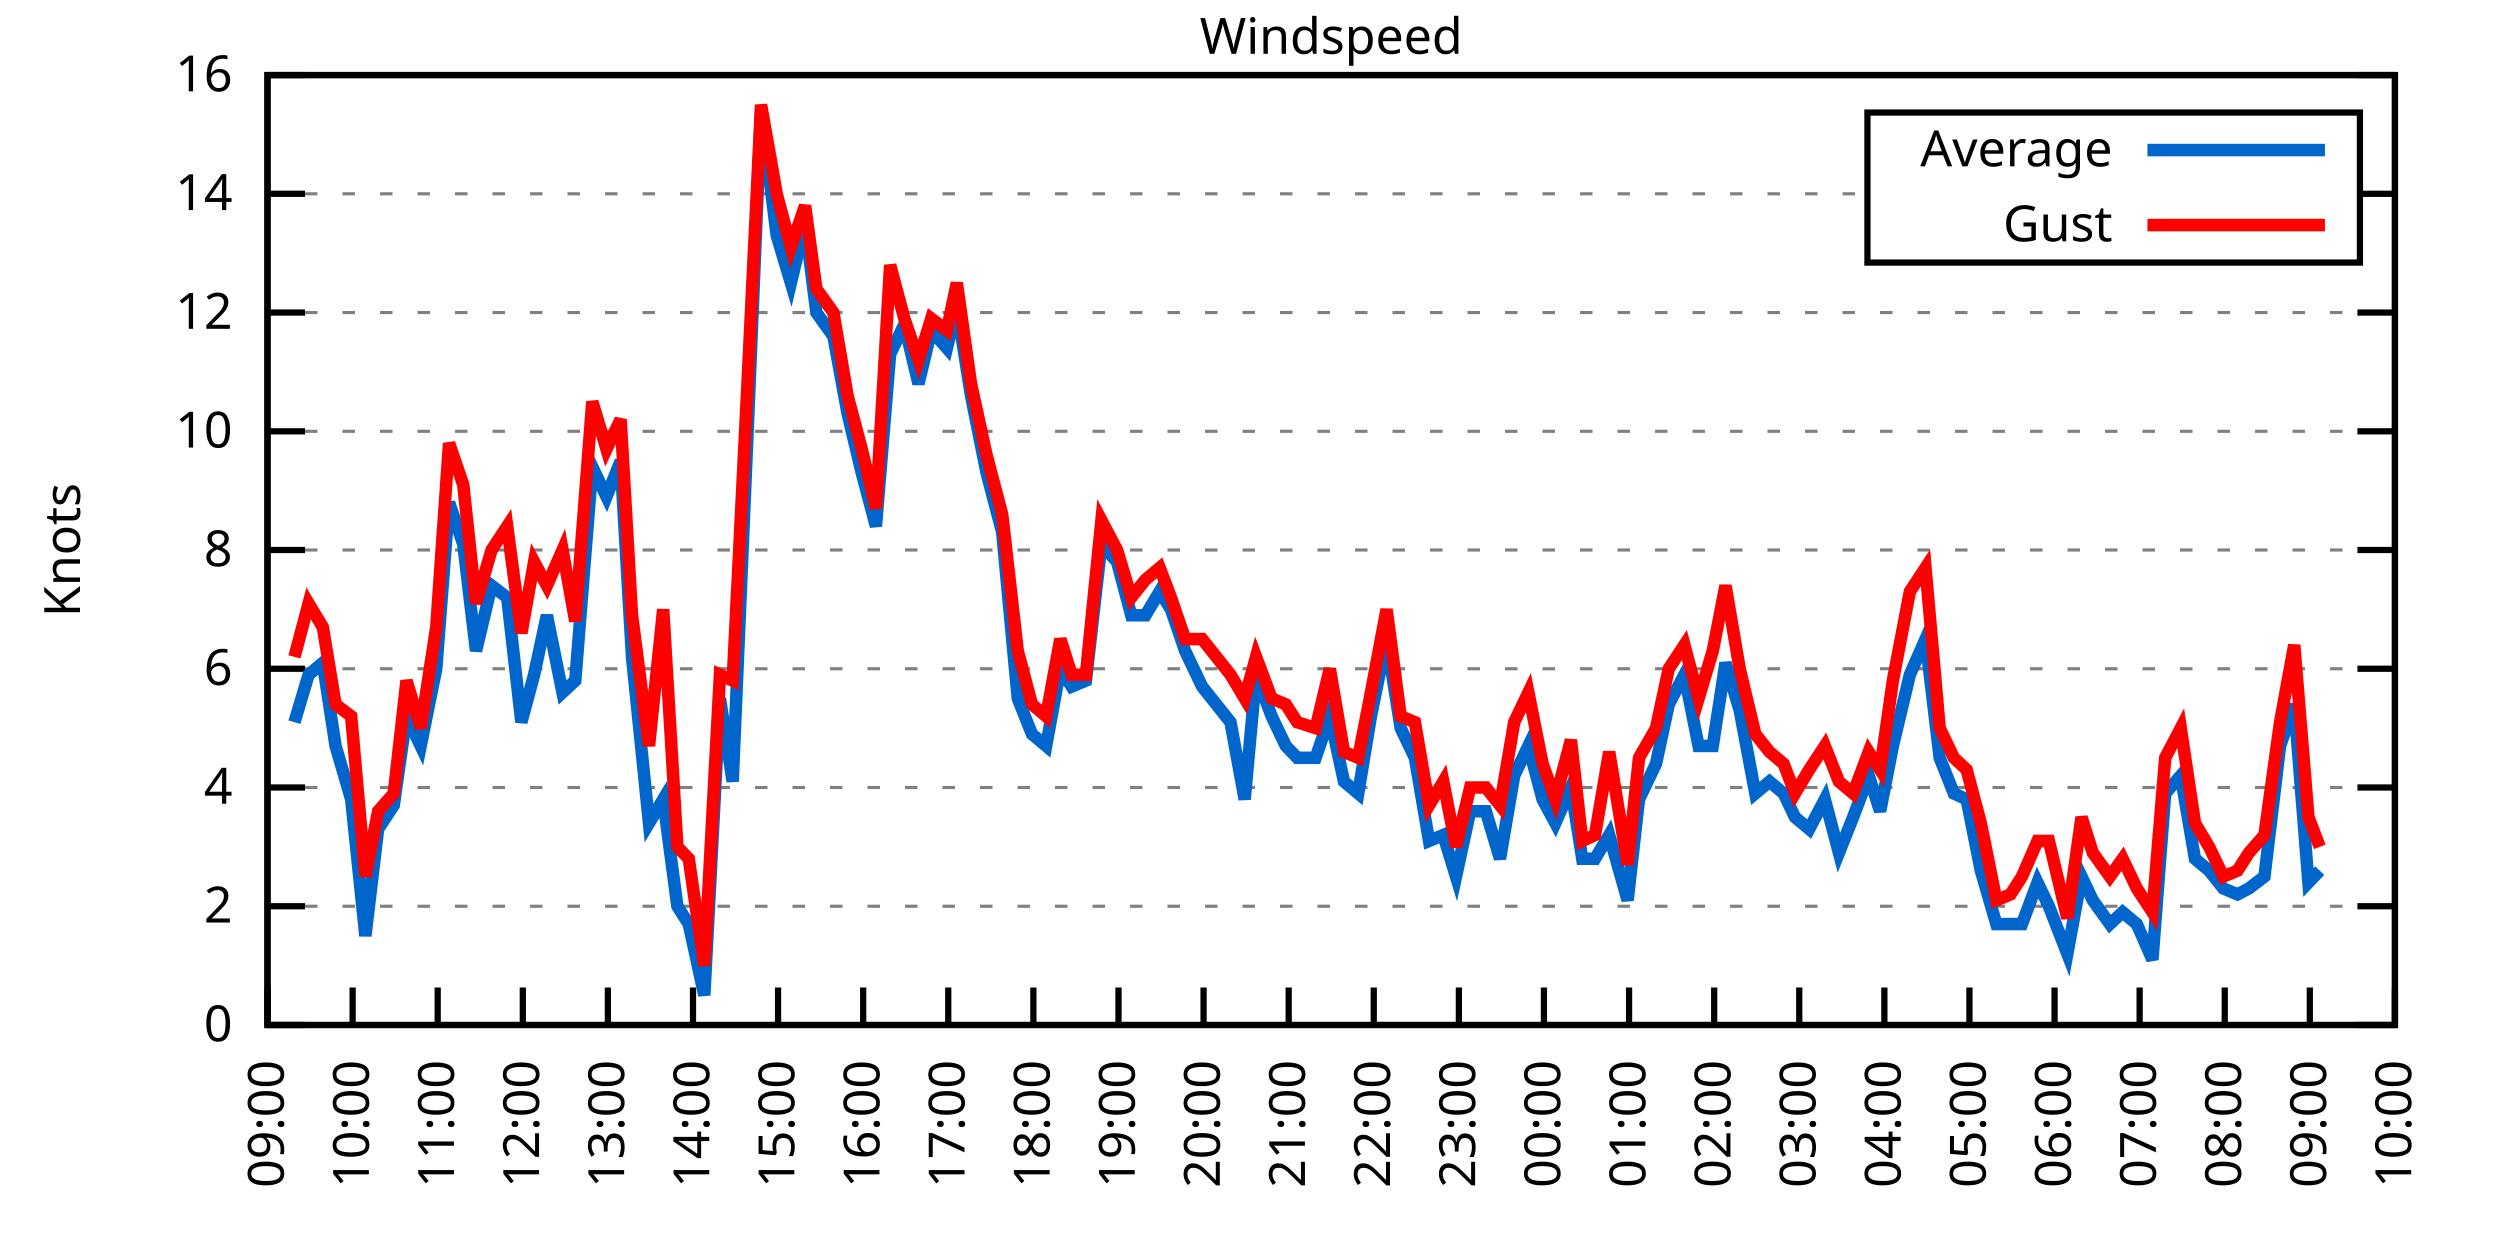
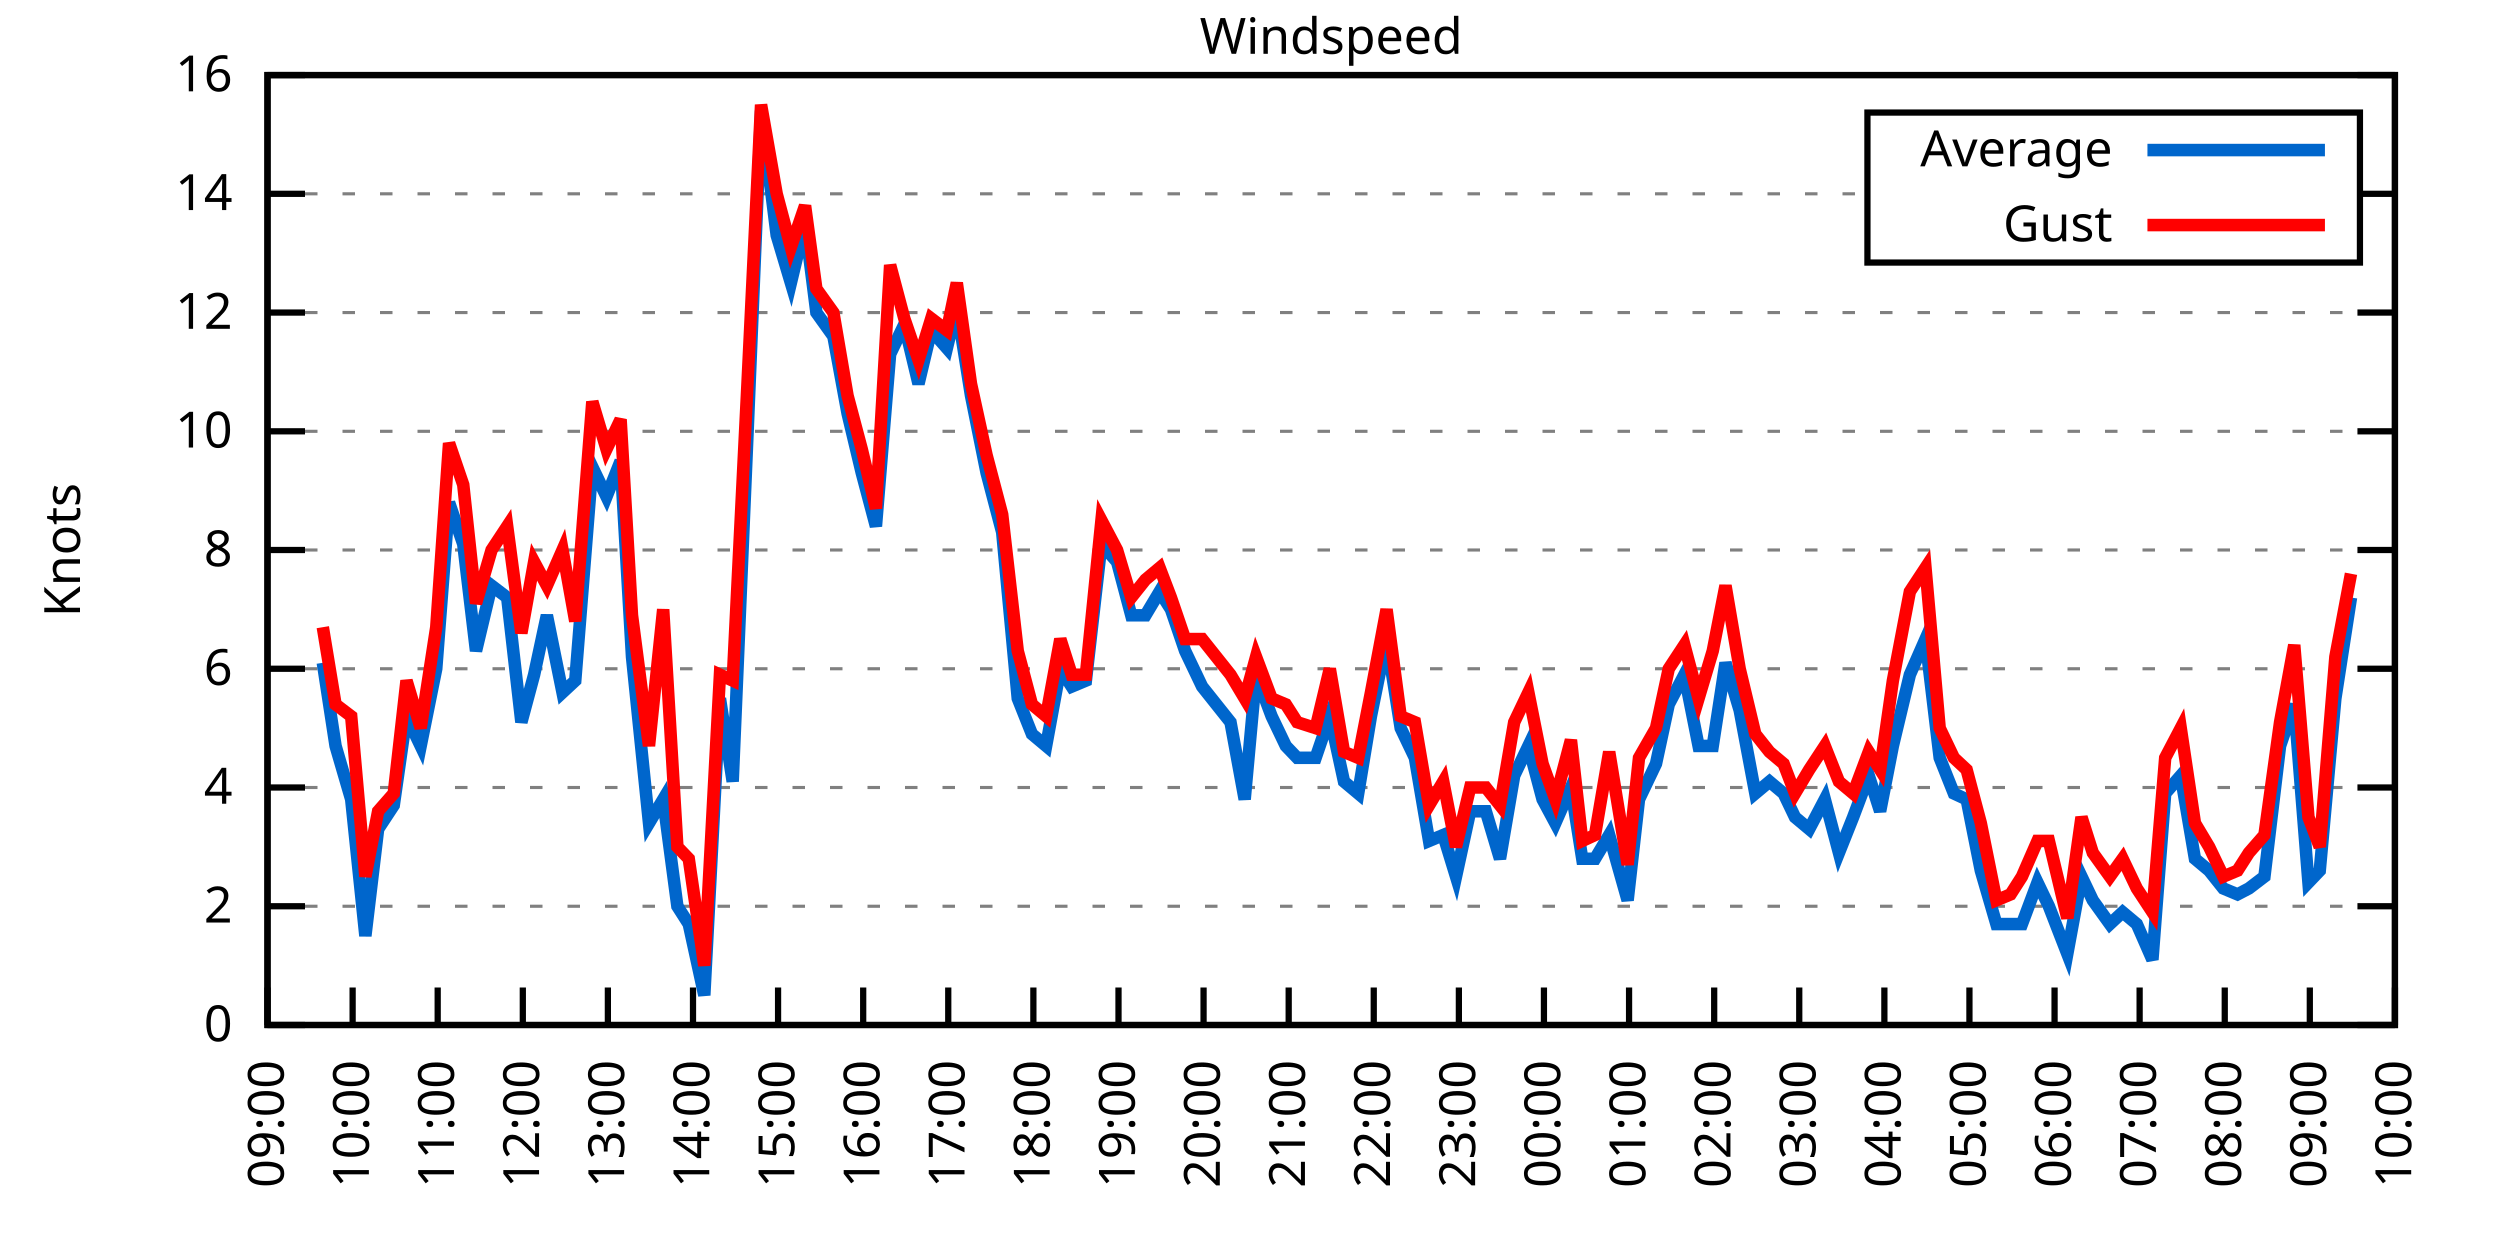
<svg xmlns="http://www.w3.org/2000/svg" xmlns:xlink="http://www.w3.org/1999/xlink" width="400" height="200" viewBox="0 0 400 200">
  <g id="gnuplot_canvas">
    <rect x="0" y="0" width="400" height="200" fill="none" />
    <defs>
      <circle id="gpDot" r="0.5" stroke-width="0.5" stroke="currentColor" />
      <path id="gpPt0" stroke-width="0.333" stroke="currentColor" d="M-1,0 h2 M0,-1 v2" />
      <path id="gpPt1" stroke-width="0.333" stroke="currentColor" d="M-1,-1 L1,1 M1,-1 L-1,1" />
      <path id="gpPt2" stroke-width="0.333" stroke="currentColor" d="M-1,0 L1,0 M0,-1 L0,1 M-1,-1 L1,1 M-1,1 L1,-1" />
      <rect id="gpPt3" stroke-width="0.333" stroke="currentColor" x="-1" y="-1" width="2" height="2" />
      <rect id="gpPt4" stroke-width="0.333" stroke="currentColor" fill="currentColor" x="-1" y="-1" width="2" height="2" />
      <circle id="gpPt5" stroke-width="0.333" stroke="currentColor" cx="0" cy="0" r="1" />
      <use xlink:href="#gpPt5" id="gpPt6" fill="currentColor" stroke="none" />
      <path id="gpPt7" stroke-width="0.333" stroke="currentColor" d="M0,-1.33 L-1.33,0.67 L1.33,0.67 z" />
      <use xlink:href="#gpPt7" id="gpPt8" fill="currentColor" stroke="none" />
      <use xlink:href="#gpPt7" id="gpPt9" stroke="currentColor" transform="rotate(180)" />
      <use xlink:href="#gpPt9" id="gpPt10" fill="currentColor" stroke="none" />
      <use xlink:href="#gpPt3" id="gpPt11" stroke="currentColor" transform="rotate(45)" />
      <use xlink:href="#gpPt11" id="gpPt12" fill="currentColor" stroke="none" />
      <path id="gpPt13" stroke-width="0.333" stroke="currentColor" d="M0,1.330 L1.265,0.411 L0.782,-1.067 L-0.782,-1.076 L-1.265,0.411 z" />
      <use xlink:href="#gpPt13" id="gpPt14" fill="currentColor" stroke="none" />
      <filter id="textbox" filterUnits="objectBoundingBox" x="0" y="0" height="1" width="1">
        <feFlood flood-color="white" flood-opacity="1" result="bgnd" />
        <feComposite in="SourceGraphic" in2="bgnd" operator="atop" />
      </filter>
      <filter id="greybox" filterUnits="objectBoundingBox" x="0" y="0" height="1" width="1">
        <feFlood flood-color="lightgrey" flood-opacity="1" result="grey" />
        <feComposite in="SourceGraphic" in2="grey" operator="atop" />
      </filter>
    </defs>
    <g fill="none" color="white" stroke="currentColor" stroke-width="1.00" stroke-linecap="butt" stroke-linejoin="miter">
</g>
    <g fill="none" color="black" stroke="currentColor" stroke-width="1.00" stroke-linecap="butt" stroke-linejoin="miter">
      <g stroke="none" shape-rendering="crispEdges">
        <polygon fill="rgb(255, 255, 255)" points="42.80,164.00 383.18,164.00 383.18,12.02 42.80,12.02 " />
      </g>
    </g>
    <g fill="none" color="black" stroke="currentColor" stroke-width="1.00" stroke-linecap="butt" stroke-linejoin="miter">
</g>
    <g fill="none" color="black" stroke="black" stroke-width="0.50" stroke-linecap="butt" stroke-linejoin="miter">
</g>
    <g fill="none" color="gray" stroke="currentColor" stroke-width="0.50" stroke-linecap="butt" stroke-linejoin="miter">
      <path stroke="gray" stroke-dasharray="2,4" class="gridline" d="M42.80,164.00 L383.19,164.00  " />
    </g>
    <g fill="none" color="gray" stroke="gray" stroke-width="1.00" stroke-linecap="butt" stroke-linejoin="miter">
</g>
    <g fill="none" color="black" stroke="currentColor" stroke-width="1.00" stroke-linecap="butt" stroke-linejoin="miter">
      <path stroke="black" d="M42.80,164.00 L48.80,164.00 M383.19,164.00 L377.19,164.00  " />
      <g transform="translate(37.20,166.60)" stroke="none" fill="black" font-family="Sans" font-size="8.00" text-anchor="end">
        <text>
          <tspan font-family="Sans"> 0</tspan>
        </text>
      </g>
    </g>
    <g fill="none" color="black" stroke="currentColor" stroke-width="1.00" stroke-linecap="butt" stroke-linejoin="miter">
</g>
    <g fill="none" color="black" stroke="black" stroke-width="0.50" stroke-linecap="butt" stroke-linejoin="miter">
</g>
    <g fill="none" color="gray" stroke="currentColor" stroke-width="0.50" stroke-linecap="butt" stroke-linejoin="miter">
      <path stroke="gray" stroke-dasharray="2,4" class="gridline" d="M42.80,145.00 L383.19,145.00  " />
    </g>
    <g fill="none" color="gray" stroke="gray" stroke-width="1.00" stroke-linecap="butt" stroke-linejoin="miter">
</g>
    <g fill="none" color="black" stroke="currentColor" stroke-width="1.00" stroke-linecap="butt" stroke-linejoin="miter">
      <path stroke="black" d="M42.80,145.00 L48.80,145.00 M383.19,145.00 L377.19,145.00  " />
      <g transform="translate(37.20,147.60)" stroke="none" fill="black" font-family="Sans" font-size="8.00" text-anchor="end">
        <text>
          <tspan font-family="Sans"> 2</tspan>
        </text>
      </g>
    </g>
    <g fill="none" color="black" stroke="currentColor" stroke-width="1.00" stroke-linecap="butt" stroke-linejoin="miter">
</g>
    <g fill="none" color="black" stroke="black" stroke-width="0.50" stroke-linecap="butt" stroke-linejoin="miter">
</g>
    <g fill="none" color="gray" stroke="currentColor" stroke-width="0.50" stroke-linecap="butt" stroke-linejoin="miter">
      <path stroke="gray" stroke-dasharray="2,4" class="gridline" d="M42.80,126.00 L383.19,126.00  " />
    </g>
    <g fill="none" color="gray" stroke="gray" stroke-width="1.00" stroke-linecap="butt" stroke-linejoin="miter">
</g>
    <g fill="none" color="black" stroke="currentColor" stroke-width="1.00" stroke-linecap="butt" stroke-linejoin="miter">
      <path stroke="black" d="M42.80,126.00 L48.80,126.00 M383.19,126.00 L377.19,126.00  " />
      <g transform="translate(37.20,128.60)" stroke="none" fill="black" font-family="Sans" font-size="8.00" text-anchor="end">
        <text>
          <tspan font-family="Sans"> 4</tspan>
        </text>
      </g>
    </g>
    <g fill="none" color="black" stroke="currentColor" stroke-width="1.00" stroke-linecap="butt" stroke-linejoin="miter">
</g>
    <g fill="none" color="black" stroke="black" stroke-width="0.50" stroke-linecap="butt" stroke-linejoin="miter">
</g>
    <g fill="none" color="gray" stroke="currentColor" stroke-width="0.50" stroke-linecap="butt" stroke-linejoin="miter">
      <path stroke="gray" stroke-dasharray="2,4" class="gridline" d="M42.80,107.00 L383.19,107.00  " />
    </g>
    <g fill="none" color="gray" stroke="gray" stroke-width="1.00" stroke-linecap="butt" stroke-linejoin="miter">
</g>
    <g fill="none" color="black" stroke="currentColor" stroke-width="1.00" stroke-linecap="butt" stroke-linejoin="miter">
      <path stroke="black" d="M42.80,107.00 L48.80,107.00 M383.19,107.00 L377.19,107.00  " />
      <g transform="translate(37.20,109.60)" stroke="none" fill="black" font-family="Sans" font-size="8.00" text-anchor="end">
        <text>
          <tspan font-family="Sans"> 6</tspan>
        </text>
      </g>
    </g>
    <g fill="none" color="black" stroke="currentColor" stroke-width="1.00" stroke-linecap="butt" stroke-linejoin="miter">
</g>
    <g fill="none" color="black" stroke="black" stroke-width="0.50" stroke-linecap="butt" stroke-linejoin="miter">
</g>
    <g fill="none" color="gray" stroke="currentColor" stroke-width="0.50" stroke-linecap="butt" stroke-linejoin="miter">
      <path stroke="gray" stroke-dasharray="2,4" class="gridline" d="M42.80,88.00 L383.19,88.00  " />
    </g>
    <g fill="none" color="gray" stroke="gray" stroke-width="1.00" stroke-linecap="butt" stroke-linejoin="miter">
</g>
    <g fill="none" color="black" stroke="currentColor" stroke-width="1.00" stroke-linecap="butt" stroke-linejoin="miter">
      <path stroke="black" d="M42.80,88.00 L48.80,88.00 M383.19,88.00 L377.19,88.00  " />
      <g transform="translate(37.20,90.60)" stroke="none" fill="black" font-family="Sans" font-size="8.00" text-anchor="end">
        <text>
          <tspan font-family="Sans"> 8</tspan>
        </text>
      </g>
    </g>
    <g fill="none" color="black" stroke="currentColor" stroke-width="1.00" stroke-linecap="butt" stroke-linejoin="miter">
</g>
    <g fill="none" color="black" stroke="black" stroke-width="0.50" stroke-linecap="butt" stroke-linejoin="miter">
</g>
    <g fill="none" color="gray" stroke="currentColor" stroke-width="0.50" stroke-linecap="butt" stroke-linejoin="miter">
      <path stroke="gray" stroke-dasharray="2,4" class="gridline" d="M42.80,69.01 L383.19,69.01  " />
    </g>
    <g fill="none" color="gray" stroke="gray" stroke-width="1.00" stroke-linecap="butt" stroke-linejoin="miter">
</g>
    <g fill="none" color="black" stroke="currentColor" stroke-width="1.00" stroke-linecap="butt" stroke-linejoin="miter">
      <path stroke="black" d="M42.80,69.01 L48.80,69.01 M383.19,69.01 L377.19,69.01  " />
      <g transform="translate(37.20,71.61)" stroke="none" fill="black" font-family="Sans" font-size="8.00" text-anchor="end">
        <text>
          <tspan font-family="Sans"> 10</tspan>
        </text>
      </g>
    </g>
    <g fill="none" color="black" stroke="currentColor" stroke-width="1.00" stroke-linecap="butt" stroke-linejoin="miter">
</g>
    <g fill="none" color="black" stroke="black" stroke-width="0.50" stroke-linecap="butt" stroke-linejoin="miter">
</g>
    <g fill="none" color="gray" stroke="currentColor" stroke-width="0.50" stroke-linecap="butt" stroke-linejoin="miter">
      <path stroke="gray" stroke-dasharray="2,4" class="gridline" d="M42.80,50.01 L383.19,50.01  " />
    </g>
    <g fill="none" color="gray" stroke="gray" stroke-width="1.00" stroke-linecap="butt" stroke-linejoin="miter">
</g>
    <g fill="none" color="black" stroke="currentColor" stroke-width="1.00" stroke-linecap="butt" stroke-linejoin="miter">
      <path stroke="black" d="M42.80,50.01 L48.80,50.01 M383.19,50.01 L377.19,50.01  " />
      <g transform="translate(37.20,52.61)" stroke="none" fill="black" font-family="Sans" font-size="8.00" text-anchor="end">
        <text>
          <tspan font-family="Sans"> 12</tspan>
        </text>
      </g>
    </g>
    <g fill="none" color="black" stroke="currentColor" stroke-width="1.00" stroke-linecap="butt" stroke-linejoin="miter">
</g>
    <g fill="none" color="black" stroke="black" stroke-width="0.50" stroke-linecap="butt" stroke-linejoin="miter">
</g>
    <g fill="none" color="gray" stroke="currentColor" stroke-width="0.50" stroke-linecap="butt" stroke-linejoin="miter">
      <path stroke="gray" stroke-dasharray="2,4" class="gridline" d="M42.80,31.01 L298.79,31.01 M377.59,31.01 L383.19,31.01  " />
    </g>
    <g fill="none" color="gray" stroke="gray" stroke-width="1.00" stroke-linecap="butt" stroke-linejoin="miter">
</g>
    <g fill="none" color="black" stroke="currentColor" stroke-width="1.00" stroke-linecap="butt" stroke-linejoin="miter">
      <path stroke="black" d="M42.80,31.01 L48.80,31.01 M383.19,31.01 L377.19,31.01  " />
      <g transform="translate(37.20,33.61)" stroke="none" fill="black" font-family="Sans" font-size="8.00" text-anchor="end">
        <text>
          <tspan font-family="Sans"> 14</tspan>
        </text>
      </g>
    </g>
    <g fill="none" color="black" stroke="currentColor" stroke-width="1.00" stroke-linecap="butt" stroke-linejoin="miter">
</g>
    <g fill="none" color="black" stroke="black" stroke-width="0.50" stroke-linecap="butt" stroke-linejoin="miter">
</g>
    <g fill="none" color="gray" stroke="currentColor" stroke-width="0.50" stroke-linecap="butt" stroke-linejoin="miter">
      <path stroke="gray" stroke-dasharray="2,4" class="gridline" d="M42.80,12.01 L383.19,12.01  " />
    </g>
    <g fill="none" color="gray" stroke="gray" stroke-width="1.00" stroke-linecap="butt" stroke-linejoin="miter">
</g>
    <g fill="none" color="black" stroke="currentColor" stroke-width="1.00" stroke-linecap="butt" stroke-linejoin="miter">
      <path stroke="black" d="M42.80,12.01 L48.80,12.01 M383.19,12.01 L377.19,12.01  " />
      <g transform="translate(37.20,14.61)" stroke="none" fill="black" font-family="Sans" font-size="8.00" text-anchor="end">
        <text>
          <tspan font-family="Sans"> 16</tspan>
        </text>
      </g>
    </g>
    <g fill="none" color="black" stroke="currentColor" stroke-width="1.00" stroke-linecap="butt" stroke-linejoin="miter">
      <path stroke="black" d="M42.80,164.00 L42.80,158.00  " />
      <g transform="translate(45.40,169.60) rotate(270.00)" stroke="none" fill="black" font-family="Sans" font-size="8.00" text-anchor="end">
        <text>
          <tspan font-family="Sans">09:00</tspan>
        </text>
      </g>
    </g>
    <g fill="none" color="black" stroke="currentColor" stroke-width="1.00" stroke-linecap="butt" stroke-linejoin="miter">
      <path stroke="black" d="M56.42,164.00 L56.42,158.00  " />
      <g transform="translate(59.02,169.60) rotate(270.00)" stroke="none" fill="black" font-family="Sans" font-size="8.00" text-anchor="end">
        <text>
          <tspan font-family="Sans">10:00</tspan>
        </text>
      </g>
    </g>
    <g fill="none" color="black" stroke="currentColor" stroke-width="1.00" stroke-linecap="butt" stroke-linejoin="miter">
      <path stroke="black" d="M70.03,164.00 L70.03,158.00  " />
      <g transform="translate(72.63,169.60) rotate(270.00)" stroke="none" fill="black" font-family="Sans" font-size="8.00" text-anchor="end">
        <text>
          <tspan font-family="Sans">11:00</tspan>
        </text>
      </g>
    </g>
    <g fill="none" color="black" stroke="currentColor" stroke-width="1.00" stroke-linecap="butt" stroke-linejoin="miter">
      <path stroke="black" d="M83.65,164.00 L83.65,158.00  " />
      <g transform="translate(86.25,169.60) rotate(270.00)" stroke="none" fill="black" font-family="Sans" font-size="8.00" text-anchor="end">
        <text>
          <tspan font-family="Sans">12:00</tspan>
        </text>
      </g>
    </g>
    <g fill="none" color="black" stroke="currentColor" stroke-width="1.00" stroke-linecap="butt" stroke-linejoin="miter">
      <path stroke="black" d="M97.26,164.00 L97.26,158.00  " />
      <g transform="translate(99.86,169.60) rotate(270.00)" stroke="none" fill="black" font-family="Sans" font-size="8.00" text-anchor="end">
        <text>
          <tspan font-family="Sans">13:00</tspan>
        </text>
      </g>
    </g>
    <g fill="none" color="black" stroke="currentColor" stroke-width="1.00" stroke-linecap="butt" stroke-linejoin="miter">
      <path stroke="black" d="M110.88,164.00 L110.88,158.00  " />
      <g transform="translate(113.48,169.60) rotate(270.00)" stroke="none" fill="black" font-family="Sans" font-size="8.00" text-anchor="end">
        <text>
          <tspan font-family="Sans">14:00</tspan>
        </text>
      </g>
    </g>
    <g fill="none" color="black" stroke="currentColor" stroke-width="1.00" stroke-linecap="butt" stroke-linejoin="miter">
      <path stroke="black" d="M124.49,164.00 L124.49,158.00  " />
      <g transform="translate(127.09,169.60) rotate(270.00)" stroke="none" fill="black" font-family="Sans" font-size="8.00" text-anchor="end">
        <text>
          <tspan font-family="Sans">15:00</tspan>
        </text>
      </g>
    </g>
    <g fill="none" color="black" stroke="currentColor" stroke-width="1.00" stroke-linecap="butt" stroke-linejoin="miter">
      <path stroke="black" d="M138.11,164.00 L138.11,158.00  " />
      <g transform="translate(140.71,169.60) rotate(270.00)" stroke="none" fill="black" font-family="Sans" font-size="8.00" text-anchor="end">
        <text>
          <tspan font-family="Sans">16:00</tspan>
        </text>
      </g>
    </g>
    <g fill="none" color="black" stroke="currentColor" stroke-width="1.00" stroke-linecap="butt" stroke-linejoin="miter">
      <path stroke="black" d="M151.72,164.00 L151.72,158.00  " />
      <g transform="translate(154.32,169.60) rotate(270.00)" stroke="none" fill="black" font-family="Sans" font-size="8.00" text-anchor="end">
        <text>
          <tspan font-family="Sans">17:00</tspan>
        </text>
      </g>
    </g>
    <g fill="none" color="black" stroke="currentColor" stroke-width="1.00" stroke-linecap="butt" stroke-linejoin="miter">
      <path stroke="black" d="M165.34,164.00 L165.34,158.00  " />
      <g transform="translate(167.94,169.60) rotate(270.00)" stroke="none" fill="black" font-family="Sans" font-size="8.00" text-anchor="end">
        <text>
          <tspan font-family="Sans">18:00</tspan>
        </text>
      </g>
    </g>
    <g fill="none" color="black" stroke="currentColor" stroke-width="1.00" stroke-linecap="butt" stroke-linejoin="miter">
      <path stroke="black" d="M178.96,164.00 L178.96,158.00  " />
      <g transform="translate(181.56,169.60) rotate(270.00)" stroke="none" fill="black" font-family="Sans" font-size="8.00" text-anchor="end">
        <text>
          <tspan font-family="Sans">19:00</tspan>
        </text>
      </g>
    </g>
    <g fill="none" color="black" stroke="currentColor" stroke-width="1.00" stroke-linecap="butt" stroke-linejoin="miter">
      <path stroke="black" d="M192.57,164.00 L192.57,158.00  " />
      <g transform="translate(195.17,169.60) rotate(270.00)" stroke="none" fill="black" font-family="Sans" font-size="8.00" text-anchor="end">
        <text>
          <tspan font-family="Sans">20:00</tspan>
        </text>
      </g>
    </g>
    <g fill="none" color="black" stroke="currentColor" stroke-width="1.00" stroke-linecap="butt" stroke-linejoin="miter">
      <path stroke="black" d="M206.19,164.00 L206.19,158.00  " />
      <g transform="translate(208.79,169.60) rotate(270.00)" stroke="none" fill="black" font-family="Sans" font-size="8.00" text-anchor="end">
        <text>
          <tspan font-family="Sans">21:00</tspan>
        </text>
      </g>
    </g>
    <g fill="none" color="black" stroke="currentColor" stroke-width="1.00" stroke-linecap="butt" stroke-linejoin="miter">
      <path stroke="black" d="M219.80,164.00 L219.80,158.00  " />
      <g transform="translate(222.40,169.60) rotate(270.00)" stroke="none" fill="black" font-family="Sans" font-size="8.00" text-anchor="end">
        <text>
          <tspan font-family="Sans">22:00</tspan>
        </text>
      </g>
    </g>
    <g fill="none" color="black" stroke="currentColor" stroke-width="1.00" stroke-linecap="butt" stroke-linejoin="miter">
      <path stroke="black" d="M233.42,164.00 L233.42,158.00  " />
      <g transform="translate(236.02,169.60) rotate(270.00)" stroke="none" fill="black" font-family="Sans" font-size="8.00" text-anchor="end">
        <text>
          <tspan font-family="Sans">23:00</tspan>
        </text>
      </g>
    </g>
    <g fill="none" color="black" stroke="currentColor" stroke-width="1.00" stroke-linecap="butt" stroke-linejoin="miter">
      <path stroke="black" d="M247.03,164.00 L247.03,158.00  " />
      <g transform="translate(249.63,169.60) rotate(270.00)" stroke="none" fill="black" font-family="Sans" font-size="8.00" text-anchor="end">
        <text>
          <tspan font-family="Sans">00:00</tspan>
        </text>
      </g>
    </g>
    <g fill="none" color="black" stroke="currentColor" stroke-width="1.00" stroke-linecap="butt" stroke-linejoin="miter">
      <path stroke="black" d="M260.65,164.00 L260.65,158.00  " />
      <g transform="translate(263.25,169.60) rotate(270.00)" stroke="none" fill="black" font-family="Sans" font-size="8.00" text-anchor="end">
        <text>
          <tspan font-family="Sans">01:00</tspan>
        </text>
      </g>
    </g>
    <g fill="none" color="black" stroke="currentColor" stroke-width="1.00" stroke-linecap="butt" stroke-linejoin="miter">
      <path stroke="black" d="M274.27,164.00 L274.27,158.00  " />
      <g transform="translate(276.87,169.60) rotate(270.00)" stroke="none" fill="black" font-family="Sans" font-size="8.00" text-anchor="end">
        <text>
          <tspan font-family="Sans">02:00</tspan>
        </text>
      </g>
    </g>
    <g fill="none" color="black" stroke="currentColor" stroke-width="1.00" stroke-linecap="butt" stroke-linejoin="miter">
      <path stroke="black" d="M287.88,164.00 L287.88,158.00  " />
      <g transform="translate(290.48,169.60) rotate(270.00)" stroke="none" fill="black" font-family="Sans" font-size="8.00" text-anchor="end">
        <text>
          <tspan font-family="Sans">03:00</tspan>
        </text>
      </g>
    </g>
    <g fill="none" color="black" stroke="currentColor" stroke-width="1.00" stroke-linecap="butt" stroke-linejoin="miter">
      <path stroke="black" d="M301.50,164.00 L301.50,158.00  " />
      <g transform="translate(304.10,169.60) rotate(270.00)" stroke="none" fill="black" font-family="Sans" font-size="8.00" text-anchor="end">
        <text>
          <tspan font-family="Sans">04:00</tspan>
        </text>
      </g>
    </g>
    <g fill="none" color="black" stroke="currentColor" stroke-width="1.00" stroke-linecap="butt" stroke-linejoin="miter">
      <path stroke="black" d="M315.11,164.00 L315.11,158.00  " />
      <g transform="translate(317.71,169.60) rotate(270.00)" stroke="none" fill="black" font-family="Sans" font-size="8.00" text-anchor="end">
        <text>
          <tspan font-family="Sans">05:00</tspan>
        </text>
      </g>
    </g>
    <g fill="none" color="black" stroke="currentColor" stroke-width="1.00" stroke-linecap="butt" stroke-linejoin="miter">
      <path stroke="black" d="M328.73,164.00 L328.73,158.00  " />
      <g transform="translate(331.33,169.60) rotate(270.00)" stroke="none" fill="black" font-family="Sans" font-size="8.00" text-anchor="end">
        <text>
          <tspan font-family="Sans">06:00</tspan>
        </text>
      </g>
    </g>
    <g fill="none" color="black" stroke="currentColor" stroke-width="1.00" stroke-linecap="butt" stroke-linejoin="miter">
      <path stroke="black" d="M342.34,164.00 L342.34,158.00  " />
      <g transform="translate(344.94,169.60) rotate(270.00)" stroke="none" fill="black" font-family="Sans" font-size="8.00" text-anchor="end">
        <text>
          <tspan font-family="Sans">07:00</tspan>
        </text>
      </g>
    </g>
    <g fill="none" color="black" stroke="currentColor" stroke-width="1.00" stroke-linecap="butt" stroke-linejoin="miter">
      <path stroke="black" d="M355.96,164.00 L355.96,158.00  " />
      <g transform="translate(358.56,169.60) rotate(270.00)" stroke="none" fill="black" font-family="Sans" font-size="8.00" text-anchor="end">
        <text>
          <tspan font-family="Sans">08:00</tspan>
        </text>
      </g>
    </g>
    <g fill="none" color="black" stroke="currentColor" stroke-width="1.00" stroke-linecap="butt" stroke-linejoin="miter">
      <path stroke="black" d="M369.57,164.00 L369.57,158.00  " />
      <g transform="translate(372.17,169.60) rotate(270.00)" stroke="none" fill="black" font-family="Sans" font-size="8.00" text-anchor="end">
        <text>
          <tspan font-family="Sans">09:00</tspan>
        </text>
      </g>
    </g>
    <g fill="none" color="black" stroke="currentColor" stroke-width="1.00" stroke-linecap="butt" stroke-linejoin="miter">
      <path stroke="black" d="M383.19,164.00 L383.19,158.00  " />
      <g transform="translate(385.79,169.60) rotate(270.00)" stroke="none" fill="black" font-family="Sans" font-size="8.00" text-anchor="end">
        <text>
          <tspan font-family="Sans">10:00</tspan>
        </text>
      </g>
    </g>
    <g fill="none" color="black" stroke="currentColor" stroke-width="1.00" stroke-linecap="butt" stroke-linejoin="miter">
</g>
    <g fill="none" color="black" stroke="currentColor" stroke-width="1.00" stroke-linecap="butt" stroke-linejoin="miter">
      <path stroke="black" d="M42.80,12.01 L42.80,164.00 L383.19,164.00 L383.19,12.01 L42.80,12.01 Z  " />
    </g>
    <g fill="none" color="black" stroke="currentColor" stroke-width="1.00" stroke-linecap="butt" stroke-linejoin="miter">
</g>
    <g fill="none" color="black" stroke="currentColor" stroke-width="1.00" stroke-linecap="butt" stroke-linejoin="miter">
      <path stroke="black" d="M298.79,42.01 L298.79,18.01 L377.59,18.01 L377.59,42.01 L298.79,42.01 Z  " />
    </g>
    <g id="Windspeed_plot_1">
      <g fill="none" color="white" stroke="black" stroke-width="2.00" stroke-linecap="butt" stroke-linejoin="miter">
</g>
      <g fill="none" color="black" stroke="currentColor" stroke-width="2.00" stroke-linecap="butt" stroke-linejoin="miter">
        <g transform="translate(337.99,26.61)" stroke="none" fill="black" font-family="Sans" font-size="8.00" text-anchor="end">
          <text>
            <tspan font-family="Sans">Average</tspan>
          </text>
        </g>
      </g>
      <g fill="none" color="black" stroke="currentColor" stroke-width="2.00" stroke-linecap="butt" stroke-linejoin="miter">
-         <path stroke="rgb(  0, 102, 204)" d="M343.59,24.01 L371.99,24.01 M47.11,115.55 L49.38,107.95 L51.65,106.05 L53.69,119.35 L56.19,127.90 L58.46,149.75   L60.50,132.65 L63.00,128.85 L65.04,114.60 L67.31,119.35 L69.80,107.00 L71.85,80.41 L74.12,87.06 L76.16,104.15   L78.65,93.70 L81.15,95.60 L83.42,115.55 L85.46,107.95 L87.50,98.45 L90.00,110.80 L92.04,108.90 L94.77,74.71   L97.04,79.46 L99.30,73.76 L101.12,105.10 L103.84,131.70 L106.11,127.90 L108.38,145.00 L110.20,147.85 L112.69,159.25   L115.19,111.75 L117.23,125.05 L119.50,71.86 L121.77,17.71 L124.27,37.66 L126.54,45.26 L128.81,35.76 L130.62,50.01   L133.34,53.81 L135.61,66.16 L137.88,75.66 L140.15,84.21 L142.42,56.66 L144.69,51.91 L146.96,61.41 L149.00,52.86   L151.50,55.71 L153.09,49.06 L155.36,63.31 L157.85,75.66 L160.35,85.16 L162.84,111.75 L165.11,117.45 L167.38,119.35   L169.65,107.00 L171.47,109.85 L173.74,108.90 L176.23,87.06 L178.73,89.90 L181.00,98.45 L183.27,98.45 L185.54,94.65   L187.35,97.50 L189.62,104.15 L192.34,109.85 L196.88,115.55 L199.15,127.90 L200.97,107.95 L203.46,114.60 L205.73,119.35   L207.55,121.25 L210.50,121.25 L212.77,114.60 L215.04,125.05 L217.31,126.95 L219.35,114.60 L221.85,102.25 L224.11,116.50   L226.38,121.25 L228.65,134.55 L230.92,133.60 L232.96,140.25 L235.23,129.80 L237.73,129.80 L240.00,137.40 L242.27,124.10   L244.54,119.35 L246.81,127.90 L248.85,131.70 L251.35,126.00 L253.16,137.40 L255.20,137.40 L257.47,133.60 L260.42,144.05   L262.24,127.90 L264.96,122.20 L267.00,112.70 L269.50,107.95 L271.77,119.35 L274.04,119.35 L276.08,106.05 L278.35,113.65   L280.85,126.95 L283.12,125.05 L285.38,126.95 L287.20,130.75 L289.47,132.65 L291.97,127.90 L294.23,136.45 L296.50,130.75   L299.00,124.10 L300.82,129.80 L302.86,119.35 L305.58,107.95 L308.08,102.25 L310.35,121.25 L312.62,126.95 L314.66,127.90   L316.93,139.30 L319.42,147.85 L321.69,147.85 L323.51,147.85 L326.00,141.20 L327.82,145.00 L330.77,152.60 L333.04,140.25   L334.85,144.05 L337.58,147.85 L339.62,145.95 L341.89,147.85 L344.39,153.55 L346.43,126.95 L348.92,124.10 L351.19,137.40   L353.46,139.30 L355.73,142.15 L358.00,143.10 L359.82,142.15 L362.31,140.25 L364.81,119.35 L367.08,112.70 L369.35,141.20   L371.16,139.30  " />
+         <path stroke="rgb(  0, 102, 204)" d="M343.59,24.01 L371.99,24.01 M51.65,106.05 L53.69,119.35 L56.19,127.90 L58.46,149.75 L60.50,132.65 L63.00,128.85   L65.04,114.60 L67.31,119.35 L69.80,107.00 L71.85,80.41 L74.12,87.06 L76.16,104.15 L78.65,93.70 L81.15,95.60   L83.42,115.55 L85.46,107.95 L87.50,98.45 L90.00,110.80 L92.04,108.90 L94.77,74.71 L97.04,79.46 L99.30,73.76   L101.12,105.10 L103.84,131.70 L106.11,127.90 L108.38,145.00 L110.20,147.85 L112.69,159.25 L115.19,111.75 L117.23,125.05   L119.50,71.86 L121.77,17.71 L124.27,37.66 L126.54,45.26 L128.81,35.76 L130.62,50.01 L133.34,53.81 L135.61,66.16   L137.88,75.66 L140.15,84.21 L142.42,56.66 L144.69,51.91 L146.96,61.41 L149.00,52.86 L151.50,55.71 L153.09,49.06   L155.36,63.31 L157.85,75.66 L160.35,85.16 L162.84,111.75 L165.11,117.45 L167.38,119.35 L169.65,107.00 L171.47,109.85   L173.74,108.90 L176.23,87.06 L178.73,89.90 L181.00,98.45 L183.27,98.45 L185.54,94.65 L187.35,97.50 L189.62,104.15   L192.34,109.85 L196.88,115.55 L199.15,127.90 L200.97,107.95 L203.46,114.60 L205.73,119.35 L207.55,121.25 L210.50,121.25   L212.77,114.60 L215.04,125.05 L217.31,126.95 L219.35,114.60 L221.85,102.25 L224.11,116.50 L226.38,121.25 L228.65,134.55   L230.92,133.60 L232.96,140.25 L235.23,129.80 L237.73,129.80 L240.00,137.40 L242.27,124.10 L244.54,119.35 L246.81,127.90   L248.85,131.70 L251.35,126.00 L253.16,137.40 L255.20,137.40 L257.47,133.60 L260.42,144.05 L262.24,127.90 L264.96,122.20   L267.00,112.70 L269.50,107.95 L271.77,119.35 L274.04,119.35 L276.08,106.05 L278.35,113.65 L280.85,126.95 L283.12,125.05   L285.38,126.95 L287.20,130.75 L289.47,132.65 L291.97,127.90 L294.23,136.45 L296.50,130.75 L299.00,124.10 L300.82,129.80   L302.86,119.35 L305.58,107.95 L308.08,102.25 L310.35,121.25 L312.62,126.95 L314.66,127.90 L316.93,139.30 L319.42,147.85   L321.69,147.85 L323.51,147.85 L326.00,141.20 L327.82,145.00 L330.77,152.60 L333.04,140.25 L334.85,144.05 L337.58,147.85   L339.62,145.95 L341.89,147.85 L344.39,153.55 L346.43,126.95 L348.92,124.10 L351.19,137.40 L353.46,139.30 L355.73,142.15   L358.00,143.10 L359.82,142.15 L362.31,140.25 L364.81,119.35 L367.08,112.70 L369.35,141.20 L371.16,139.30 L373.66,111.75   L376.16,95.60  " />
      </g>
    </g>
    <g id="Windspeed_plot_2">
      <g fill="none" color="black" stroke="currentColor" stroke-width="2.00" stroke-linecap="butt" stroke-linejoin="miter">
        <g transform="translate(337.99,38.61)" stroke="none" fill="black" font-family="Sans" font-size="8.00" text-anchor="end">
          <text>
            <tspan font-family="Sans">Gust</tspan>
          </text>
        </g>
      </g>
      <g fill="none" color="black" stroke="currentColor" stroke-width="2.00" stroke-linecap="butt" stroke-linejoin="miter">
-         <path stroke="rgb(255,   0,   0)" d="M343.59,36.01 L371.99,36.01 M47.11,105.10 L49.38,96.55 L51.65,100.35 L53.69,112.70 L56.19,114.60 L58.46,140.25   L60.50,129.80 L63.00,126.95 L65.04,108.90 L67.31,116.50 L69.80,100.35 L71.85,70.91 L74.12,77.56 L76.16,96.55   L78.65,88.00 L81.15,84.21 L83.42,101.30 L85.46,89.90 L87.50,93.70 L90.00,88.00 L92.04,99.40 L94.77,64.26   L97.04,71.86 L99.30,67.11 L101.12,98.45 L103.84,119.35 L106.11,97.50 L108.38,135.50 L110.20,137.40 L112.69,154.50   L115.19,107.95 L117.23,108.90 L119.50,63.31 L121.77,16.76 L124.27,31.01 L126.54,39.56 L128.81,32.91 L130.62,46.21   L133.34,50.01 L135.61,63.31 L137.88,71.86 L140.15,81.36 L142.42,42.41 L144.69,50.96 L146.96,57.61 L149.00,50.96   L151.50,52.86 L153.09,45.26 L155.36,61.41 L157.85,72.81 L160.35,82.31 L162.84,104.15 L165.11,112.70 L167.38,114.60   L169.65,102.25 L171.47,107.95 L173.74,107.95 L176.23,83.26 L178.73,88.00 L181.00,95.60 L183.27,92.75 L185.54,90.85   L187.35,95.60 L189.62,102.25 L192.34,102.25 L196.88,107.95 L199.15,111.75 L200.97,105.10 L203.46,111.75 L205.73,112.70   L207.55,115.55 L210.50,116.50 L212.77,107.00 L215.04,120.30 L217.31,121.25 L219.35,110.80 L221.85,97.50 L224.11,114.60   L226.38,115.55 L228.65,128.85 L230.92,125.05 L232.96,135.50 L235.23,126.00 L237.73,126.00 L240.00,128.85 L242.27,115.55   L244.54,110.80 L246.81,122.20 L248.85,127.90 L251.35,118.40 L253.16,134.55 L255.20,133.60 L257.47,120.30 L260.42,138.35   L262.24,121.25 L264.96,116.50 L267.00,107.00 L269.50,103.20 L271.77,111.75 L274.04,104.15 L276.08,93.70 L278.35,107.00   L280.85,117.45 L283.12,120.30 L285.38,122.20 L287.20,126.95 L289.47,123.15 L291.97,119.35 L294.23,125.05 L296.50,126.95   L299.00,120.30 L300.82,123.15 L302.86,108.90 L305.58,94.65 L308.08,90.85 L310.35,116.50 L312.62,121.25 L314.66,123.15   L316.93,131.70 L319.42,144.05 L321.69,143.10 L323.51,140.25 L326.00,134.55 L327.82,134.55 L330.77,146.90 L333.04,130.75   L334.85,136.45 L337.58,140.25 L339.62,137.40 L341.89,142.15 L344.39,145.95 L346.43,121.25 L348.92,116.50 L351.19,131.70   L353.46,135.50 L355.73,140.25 L358.00,139.30 L359.82,136.45 L362.31,133.60 L364.81,115.55 L367.08,103.20 L369.35,130.75   L371.16,135.50  " />
+         <path stroke="rgb(255,   0,   0)" d="M343.59,36.01 L371.99,36.01 M51.65,100.35 L53.69,112.70 L56.19,114.60 L58.46,140.25 L60.50,129.80 L63.00,126.95   L65.04,108.90 L67.31,116.50 L69.80,100.35 L71.85,70.91 L74.12,77.56 L76.16,96.55 L78.65,88.00 L81.15,84.21   L83.42,101.30 L85.46,89.90 L87.50,93.70 L90.00,88.00 L92.04,99.40 L94.77,64.26 L97.04,71.86 L99.30,67.11   L101.12,98.45 L103.84,119.35 L106.11,97.50 L108.38,135.50 L110.20,137.40 L112.69,154.50 L115.19,107.95 L117.23,108.90   L119.50,63.31 L121.77,16.76 L124.27,31.01 L126.54,39.56 L128.81,32.91 L130.62,46.21 L133.34,50.01 L135.61,63.31   L137.88,71.86 L140.15,81.36 L142.42,42.41 L144.69,50.96 L146.96,57.61 L149.00,50.96 L151.50,52.86 L153.09,45.26   L155.36,61.41 L157.85,72.81 L160.35,82.31 L162.84,104.15 L165.11,112.70 L167.38,114.60 L169.65,102.25 L171.47,107.95   L173.74,107.95 L176.23,83.26 L178.73,88.00 L181.00,95.60 L183.27,92.75 L185.54,90.85 L187.35,95.60 L189.62,102.25   L192.34,102.25 L196.88,107.95 L199.15,111.75 L200.97,105.10 L203.46,111.75 L205.73,112.70 L207.55,115.55 L210.50,116.50   L212.77,107.00 L215.04,120.30 L217.31,121.25 L219.35,110.80 L221.85,97.50 L224.11,114.60 L226.38,115.55 L228.65,128.85   L230.92,125.05 L232.96,135.50 L235.23,126.00 L237.73,126.00 L240.00,128.85 L242.27,115.55 L244.54,110.80 L246.81,122.20   L248.85,127.90 L251.35,118.40 L253.16,134.55 L255.20,133.60 L257.47,120.30 L260.42,138.35 L262.24,121.25 L264.96,116.50   L267.00,107.00 L269.50,103.20 L271.77,111.75 L274.04,104.15 L276.08,93.70 L278.35,107.00 L280.85,117.45 L283.12,120.30   L285.38,122.20 L287.20,126.95 L289.47,123.15 L291.97,119.35 L294.23,125.05 L296.50,126.95 L299.00,120.30 L300.82,123.15   L302.86,108.90 L305.58,94.65 L308.08,90.85 L310.35,116.50 L312.62,121.25 L314.66,123.15 L316.93,131.70 L319.42,144.05   L321.69,143.10 L323.51,140.25 L326.00,134.55 L327.82,134.55 L330.77,146.90 L333.04,130.75 L334.85,136.45 L337.58,140.25   L339.62,137.40 L341.89,142.15 L344.39,145.95 L346.43,121.25 L348.92,116.50 L351.19,131.70 L353.46,135.50 L355.73,140.25   L358.00,139.30 L359.82,136.45 L362.31,133.60 L364.81,115.55 L367.08,103.20 L369.35,130.75 L371.16,135.50 L373.66,105.10   L376.16,91.80  " />
      </g>
    </g>
    <g fill="none" color="black" stroke="currentColor" stroke-width="2.00" stroke-linecap="butt" stroke-linejoin="miter">
</g>
    <g fill="none" color="black" stroke="black" stroke-width="1.00" stroke-linecap="butt" stroke-linejoin="miter">
</g>
    <g fill="none" color="black" stroke="currentColor" stroke-width="1.00" stroke-linecap="butt" stroke-linejoin="miter">
      <path stroke="black" d="M42.80,12.01 L42.80,164.00 L383.19,164.00 L383.19,12.01 L42.80,12.01 Z  " />
      <g transform="translate(12.80,88.01) rotate(270.00)" stroke="none" fill="black" font-family="Sans" font-size="8.00" text-anchor="middle">
        <text>
          <tspan font-family="Sans">Knots</tspan>
        </text>
      </g>
    </g>
    <g fill="none" color="black" stroke="currentColor" stroke-width="1.00" stroke-linecap="butt" stroke-linejoin="miter">
</g>
    <g fill="none" color="black" stroke="currentColor" stroke-width="1.00" stroke-linecap="butt" stroke-linejoin="miter">
      <g transform="translate(212.99,8.61)" stroke="none" fill="black" font-family="Sans" font-size="8.00" text-anchor="middle">
        <text>
          <tspan font-family="Sans">Windspeed</tspan>
        </text>
      </g>
    </g>
    <g fill="none" color="black" stroke="currentColor" stroke-width="1.00" stroke-linecap="butt" stroke-linejoin="miter">
</g>
  </g>
</svg>
